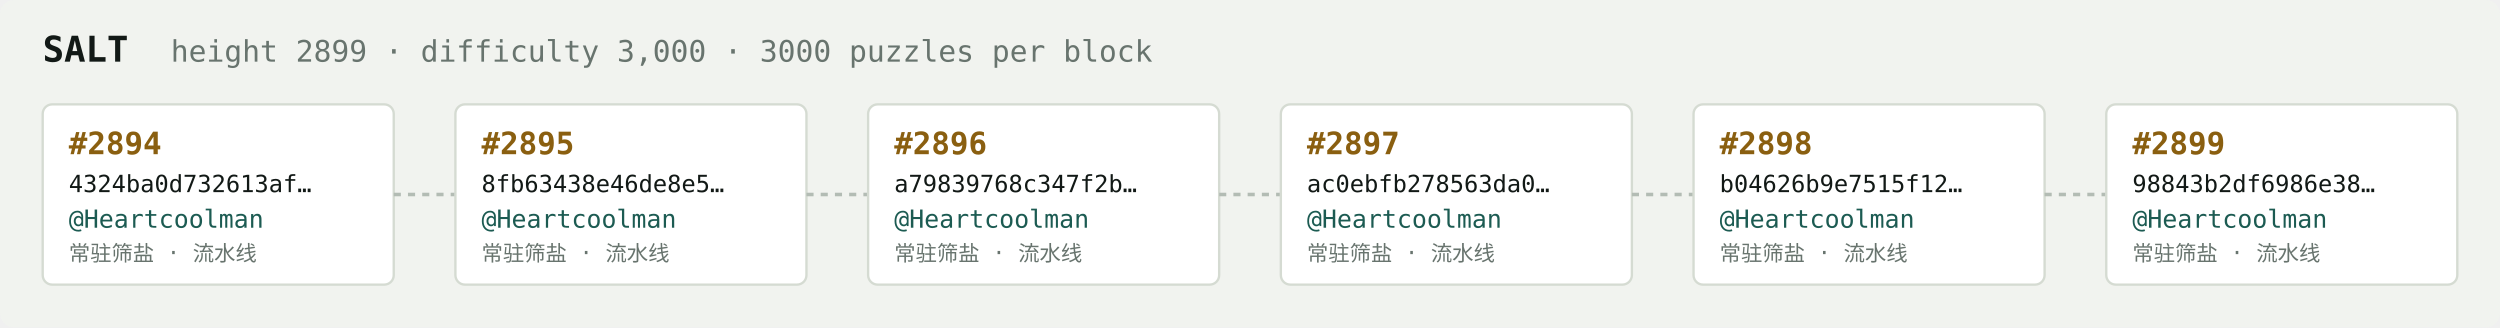
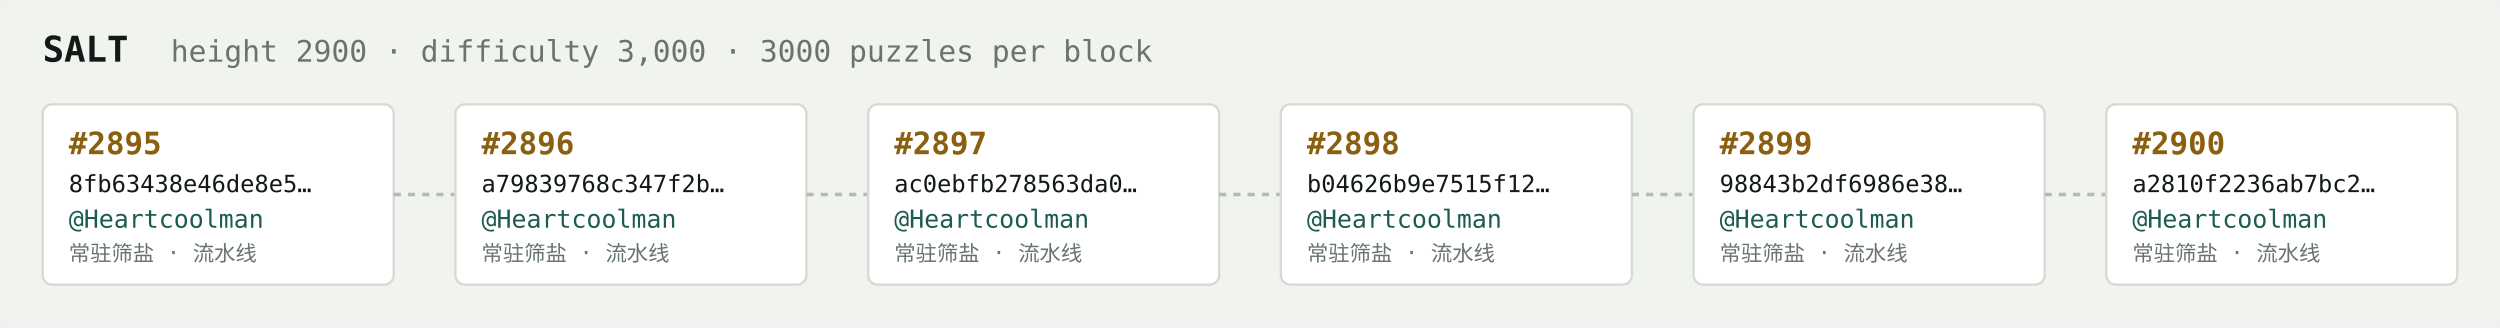
<svg xmlns="http://www.w3.org/2000/svg" width="1054" height="138" viewBox="0 0 1054 138" font-family="ui-monospace,SFMono-Regular,Menlo,monospace">
  <rect fill="#f1f3ef" width="1054" height="138" rx="6" />
  <text x="18" y="26" fill="#121916" font-size="15" font-weight="700">SALT</text>
-   <text x="72" y="26" fill="#68746e" font-size="12.5">height 2899 · difficulty 3,000 · 3000 puzzles per block</text>
+   <text x="72" y="26" fill="#68746e" font-size="12.5">height 2900 · difficulty 3,000 · 3000 puzzles per block</text>
  <rect x="18" y="44" width="148" height="76" rx="4" fill="#ffffff" stroke="#d5dbd2" stroke-width="1" />
-   <text x="29" y="65" fill="#8a5f10" font-size="13" font-weight="700">#2894</text>
-   <text x="29" y="81" fill="#121916" font-size="10">4324ba0d732613af…</text>
+   <text x="29" y="65" fill="#8a5f10" font-size="13" font-weight="700">#2895</text>
+   <text x="29" y="81" fill="#121916" font-size="10">8fb63438e46de8e5…</text>
  <text x="29" y="96" fill="#1c5b52" font-size="10.5">@Heartcoolman</text>
  <text x="29" y="110" fill="#68746e" font-size="9">常驻筛盐 · 流水线</text>
  <line x1="166" y1="82.0" x2="192" y2="82.0" stroke="#b3bcb4" stroke-width="1.5" stroke-dasharray="3 3" />
  <rect x="192" y="44" width="148" height="76" rx="4" fill="#ffffff" stroke="#d5dbd2" stroke-width="1" />
-   <text x="203" y="65" fill="#8a5f10" font-size="13" font-weight="700">#2895</text>
-   <text x="203" y="81" fill="#121916" font-size="10">8fb63438e46de8e5…</text>
+   <text x="203" y="65" fill="#8a5f10" font-size="13" font-weight="700">#2896</text>
+   <text x="203" y="81" fill="#121916" font-size="10">a79839768c347f2b…</text>
  <text x="203" y="96" fill="#1c5b52" font-size="10.5">@Heartcoolman</text>
  <text x="203" y="110" fill="#68746e" font-size="9">常驻筛盐 · 流水线</text>
  <line x1="340" y1="82.0" x2="366" y2="82.0" stroke="#b3bcb4" stroke-width="1.5" stroke-dasharray="3 3" />
  <rect x="366" y="44" width="148" height="76" rx="4" fill="#ffffff" stroke="#d5dbd2" stroke-width="1" />
-   <text x="377" y="65" fill="#8a5f10" font-size="13" font-weight="700">#2896</text>
-   <text x="377" y="81" fill="#121916" font-size="10">a79839768c347f2b…</text>
+   <text x="377" y="65" fill="#8a5f10" font-size="13" font-weight="700">#2897</text>
+   <text x="377" y="81" fill="#121916" font-size="10">ac0ebfb278563da0…</text>
  <text x="377" y="96" fill="#1c5b52" font-size="10.5">@Heartcoolman</text>
  <text x="377" y="110" fill="#68746e" font-size="9">常驻筛盐 · 流水线</text>
  <line x1="514" y1="82.0" x2="540" y2="82.0" stroke="#b3bcb4" stroke-width="1.5" stroke-dasharray="3 3" />
  <rect x="540" y="44" width="148" height="76" rx="4" fill="#ffffff" stroke="#d5dbd2" stroke-width="1" />
-   <text x="551" y="65" fill="#8a5f10" font-size="13" font-weight="700">#2897</text>
-   <text x="551" y="81" fill="#121916" font-size="10">ac0ebfb278563da0…</text>
+   <text x="551" y="65" fill="#8a5f10" font-size="13" font-weight="700">#2898</text>
+   <text x="551" y="81" fill="#121916" font-size="10">b04626b9e7515f12…</text>
  <text x="551" y="96" fill="#1c5b52" font-size="10.5">@Heartcoolman</text>
  <text x="551" y="110" fill="#68746e" font-size="9">常驻筛盐 · 流水线</text>
  <line x1="688" y1="82.0" x2="714" y2="82.0" stroke="#b3bcb4" stroke-width="1.5" stroke-dasharray="3 3" />
  <rect x="714" y="44" width="148" height="76" rx="4" fill="#ffffff" stroke="#d5dbd2" stroke-width="1" />
-   <text x="725" y="65" fill="#8a5f10" font-size="13" font-weight="700">#2898</text>
-   <text x="725" y="81" fill="#121916" font-size="10">b04626b9e7515f12…</text>
+   <text x="725" y="65" fill="#8a5f10" font-size="13" font-weight="700">#2899</text>
+   <text x="725" y="81" fill="#121916" font-size="10">98843b2df6986e38…</text>
  <text x="725" y="96" fill="#1c5b52" font-size="10.5">@Heartcoolman</text>
  <text x="725" y="110" fill="#68746e" font-size="9">常驻筛盐 · 流水线</text>
  <line x1="862" y1="82.0" x2="888" y2="82.0" stroke="#b3bcb4" stroke-width="1.5" stroke-dasharray="3 3" />
  <rect x="888" y="44" width="148" height="76" rx="4" fill="#ffffff" stroke="#d5dbd2" stroke-width="1" />
-   <text x="899" y="65" fill="#8a5f10" font-size="13" font-weight="700">#2899</text>
-   <text x="899" y="81" fill="#121916" font-size="10">98843b2df6986e38…</text>
+   <text x="899" y="65" fill="#8a5f10" font-size="13" font-weight="700">#2900</text>
+   <text x="899" y="81" fill="#121916" font-size="10">a2810f2236ab7bc2…</text>
  <text x="899" y="96" fill="#1c5b52" font-size="10.5">@Heartcoolman</text>
  <text x="899" y="110" fill="#68746e" font-size="9">常驻筛盐 · 流水线</text>
</svg>
